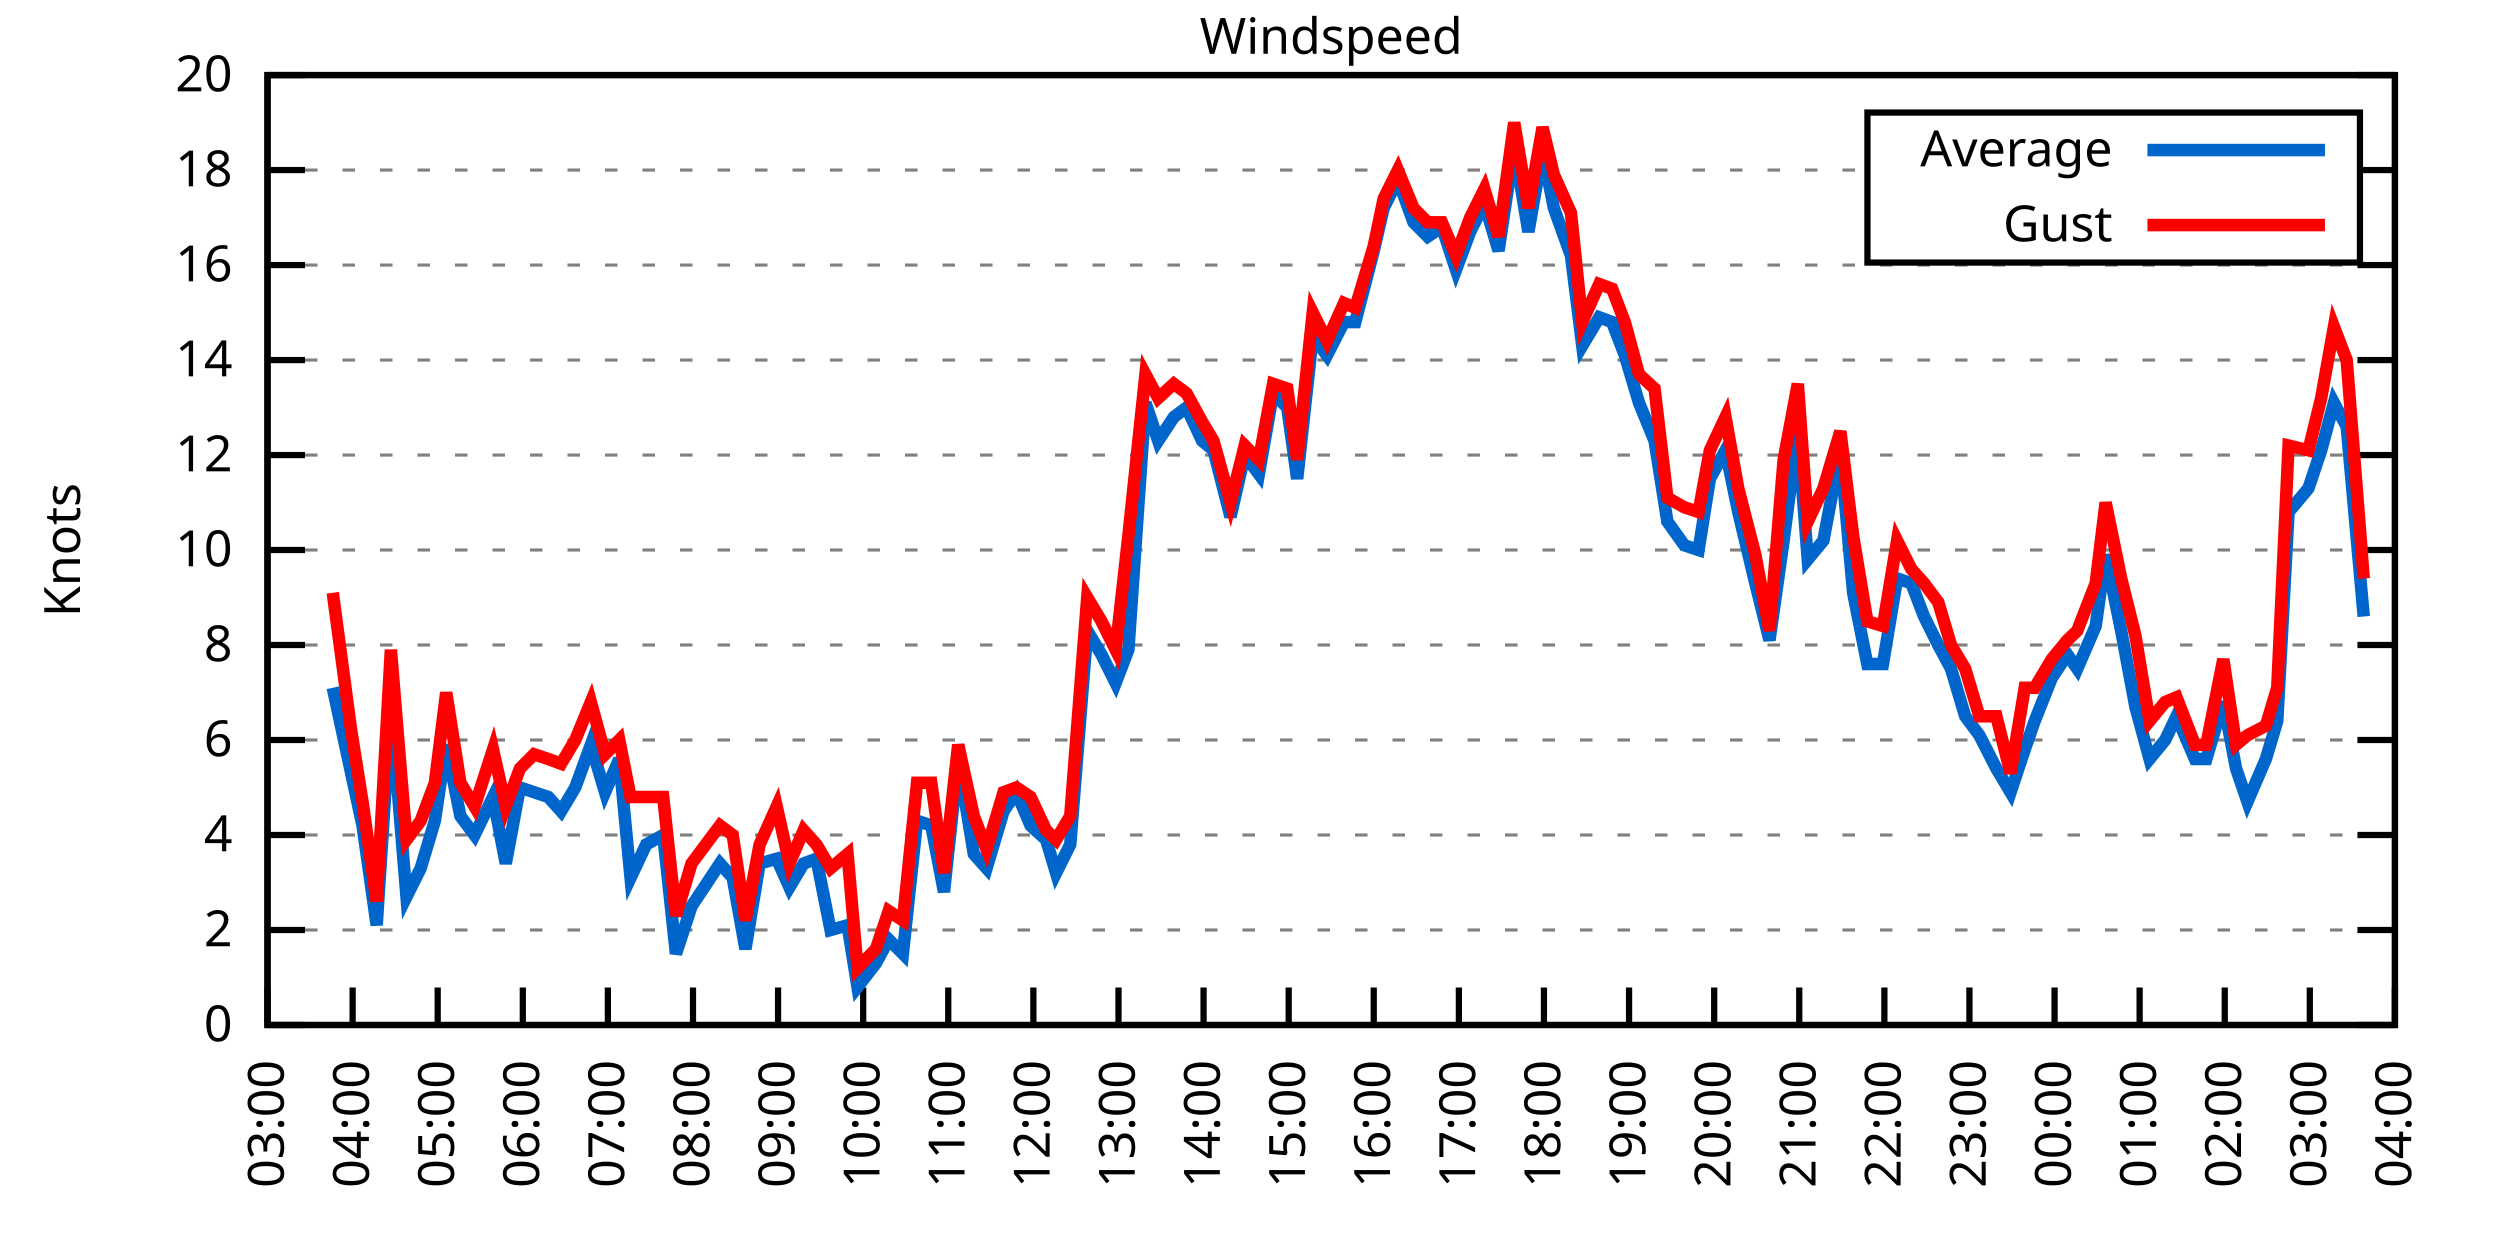
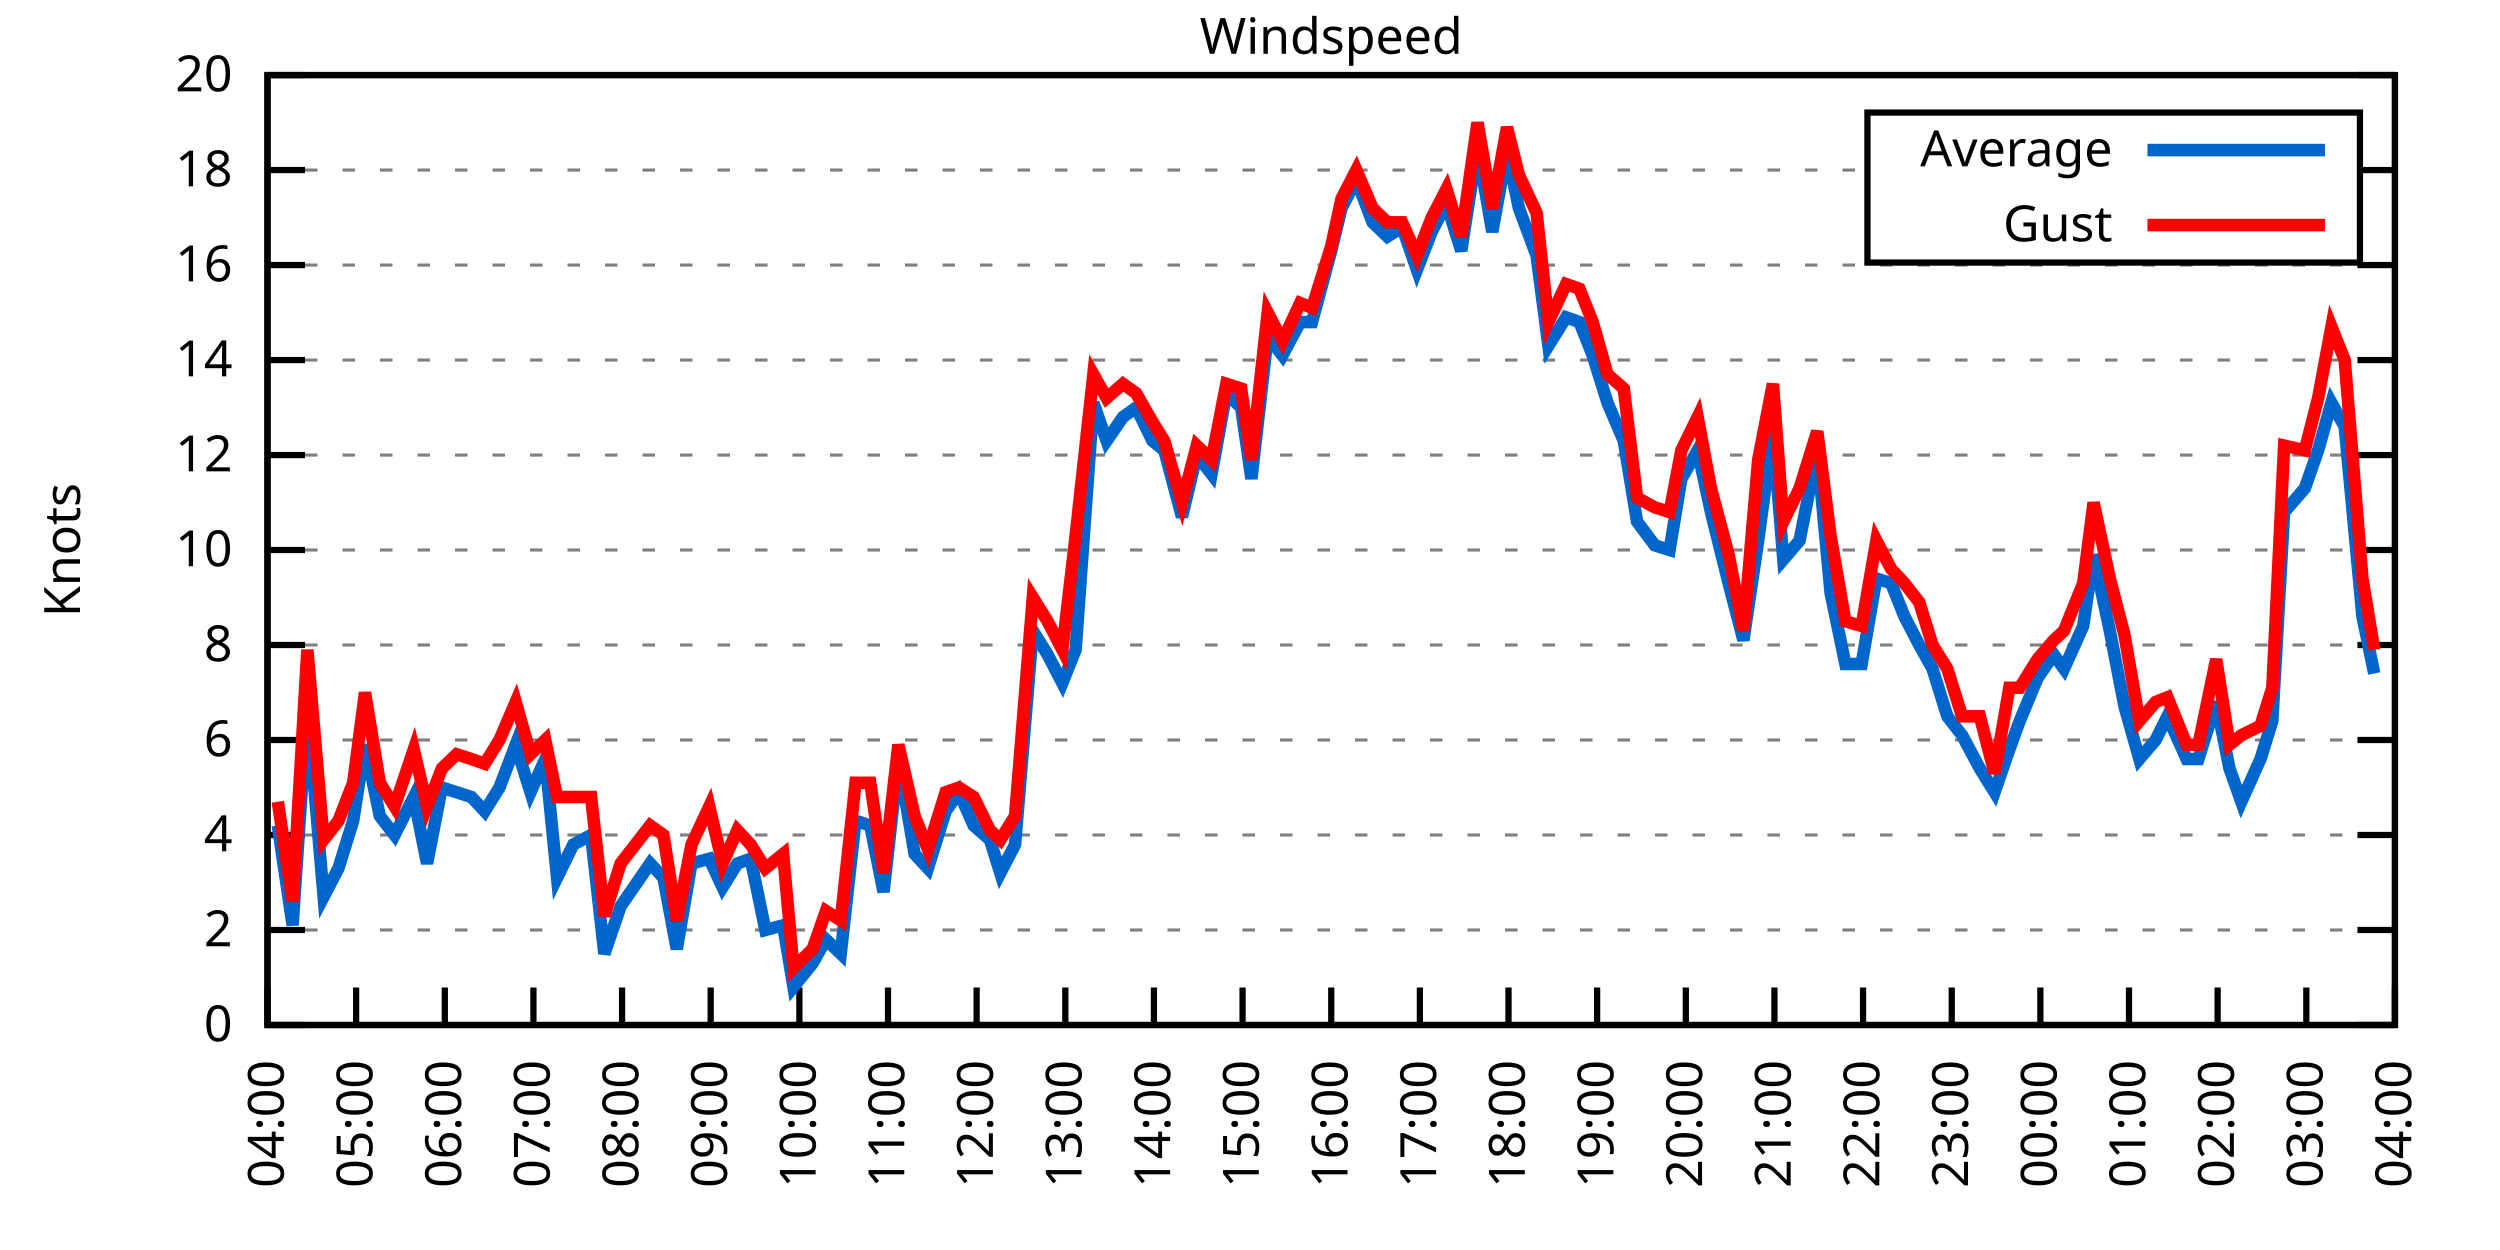
<svg xmlns="http://www.w3.org/2000/svg" xmlns:xlink="http://www.w3.org/1999/xlink" width="400" height="200" viewBox="0 0 400 200">
  <g id="gnuplot_canvas">
    <rect x="0" y="0" width="400" height="200" fill="none" />
    <defs>
      <circle id="gpDot" r="0.5" stroke-width="0.5" stroke="currentColor" />
      <path id="gpPt0" stroke-width="0.333" stroke="currentColor" d="M-1,0 h2 M0,-1 v2" />
      <path id="gpPt1" stroke-width="0.333" stroke="currentColor" d="M-1,-1 L1,1 M1,-1 L-1,1" />
      <path id="gpPt2" stroke-width="0.333" stroke="currentColor" d="M-1,0 L1,0 M0,-1 L0,1 M-1,-1 L1,1 M-1,1 L1,-1" />
      <rect id="gpPt3" stroke-width="0.333" stroke="currentColor" x="-1" y="-1" width="2" height="2" />
      <rect id="gpPt4" stroke-width="0.333" stroke="currentColor" fill="currentColor" x="-1" y="-1" width="2" height="2" />
      <circle id="gpPt5" stroke-width="0.333" stroke="currentColor" cx="0" cy="0" r="1" />
      <use xlink:href="#gpPt5" id="gpPt6" fill="currentColor" stroke="none" />
      <path id="gpPt7" stroke-width="0.333" stroke="currentColor" d="M0,-1.33 L-1.33,0.67 L1.33,0.67 z" />
      <use xlink:href="#gpPt7" id="gpPt8" fill="currentColor" stroke="none" />
      <use xlink:href="#gpPt7" id="gpPt9" stroke="currentColor" transform="rotate(180)" />
      <use xlink:href="#gpPt9" id="gpPt10" fill="currentColor" stroke="none" />
      <use xlink:href="#gpPt3" id="gpPt11" stroke="currentColor" transform="rotate(45)" />
      <use xlink:href="#gpPt11" id="gpPt12" fill="currentColor" stroke="none" />
      <path id="gpPt13" stroke-width="0.333" stroke="currentColor" d="M0,1.330 L1.265,0.411 L0.782,-1.067 L-0.782,-1.076 L-1.265,0.411 z" />
      <use xlink:href="#gpPt13" id="gpPt14" fill="currentColor" stroke="none" />
      <filter id="textbox" filterUnits="objectBoundingBox" x="0" y="0" height="1" width="1">
        <feFlood flood-color="white" flood-opacity="1" result="bgnd" />
        <feComposite in="SourceGraphic" in2="bgnd" operator="atop" />
      </filter>
      <filter id="greybox" filterUnits="objectBoundingBox" x="0" y="0" height="1" width="1">
        <feFlood flood-color="lightgrey" flood-opacity="1" result="grey" />
        <feComposite in="SourceGraphic" in2="grey" operator="atop" />
      </filter>
    </defs>
    <g fill="none" color="white" stroke="currentColor" stroke-width="1.00" stroke-linecap="butt" stroke-linejoin="miter">
</g>
    <g fill="none" color="black" stroke="currentColor" stroke-width="1.00" stroke-linecap="butt" stroke-linejoin="miter">
      <g stroke="none" shape-rendering="crispEdges">
        <polygon fill="rgb(255, 255, 255)" points="42.80,164.00 383.18,164.00 383.18,12.02 42.80,12.02 " />
      </g>
    </g>
    <g fill="none" color="black" stroke="currentColor" stroke-width="1.00" stroke-linecap="butt" stroke-linejoin="miter">
</g>
    <g fill="none" color="black" stroke="black" stroke-width="0.50" stroke-linecap="butt" stroke-linejoin="miter">
</g>
    <g fill="none" color="gray" stroke="currentColor" stroke-width="0.50" stroke-linecap="butt" stroke-linejoin="miter">
      <path stroke="gray" stroke-dasharray="2,4" class="gridline" d="M42.80,164.00 L383.19,164.00  " />
    </g>
    <g fill="none" color="gray" stroke="gray" stroke-width="1.00" stroke-linecap="butt" stroke-linejoin="miter">
</g>
    <g fill="none" color="black" stroke="currentColor" stroke-width="1.00" stroke-linecap="butt" stroke-linejoin="miter">
      <path stroke="black" d="M42.80,164.00 L48.80,164.00 M383.19,164.00 L377.19,164.00  " />
      <g transform="translate(37.20,166.60)" stroke="none" fill="black" font-family="Sans" font-size="8.00" text-anchor="end">
        <text>
          <tspan font-family="Sans"> 0</tspan>
        </text>
      </g>
    </g>
    <g fill="none" color="black" stroke="currentColor" stroke-width="1.00" stroke-linecap="butt" stroke-linejoin="miter">
</g>
    <g fill="none" color="black" stroke="black" stroke-width="0.50" stroke-linecap="butt" stroke-linejoin="miter">
</g>
    <g fill="none" color="gray" stroke="currentColor" stroke-width="0.50" stroke-linecap="butt" stroke-linejoin="miter">
      <path stroke="gray" stroke-dasharray="2,4" class="gridline" d="M42.80,148.80 L383.19,148.80  " />
    </g>
    <g fill="none" color="gray" stroke="gray" stroke-width="1.00" stroke-linecap="butt" stroke-linejoin="miter">
</g>
    <g fill="none" color="black" stroke="currentColor" stroke-width="1.00" stroke-linecap="butt" stroke-linejoin="miter">
      <path stroke="black" d="M42.80,148.80 L48.80,148.80 M383.19,148.80 L377.19,148.80  " />
      <g transform="translate(37.20,151.40)" stroke="none" fill="black" font-family="Sans" font-size="8.00" text-anchor="end">
        <text>
          <tspan font-family="Sans"> 2</tspan>
        </text>
      </g>
    </g>
    <g fill="none" color="black" stroke="currentColor" stroke-width="1.00" stroke-linecap="butt" stroke-linejoin="miter">
</g>
    <g fill="none" color="black" stroke="black" stroke-width="0.50" stroke-linecap="butt" stroke-linejoin="miter">
</g>
    <g fill="none" color="gray" stroke="currentColor" stroke-width="0.50" stroke-linecap="butt" stroke-linejoin="miter">
      <path stroke="gray" stroke-dasharray="2,4" class="gridline" d="M42.80,133.60 L383.19,133.60  " />
    </g>
    <g fill="none" color="gray" stroke="gray" stroke-width="1.00" stroke-linecap="butt" stroke-linejoin="miter">
</g>
    <g fill="none" color="black" stroke="currentColor" stroke-width="1.00" stroke-linecap="butt" stroke-linejoin="miter">
      <path stroke="black" d="M42.80,133.60 L48.80,133.60 M383.19,133.60 L377.19,133.60  " />
      <g transform="translate(37.20,136.20)" stroke="none" fill="black" font-family="Sans" font-size="8.00" text-anchor="end">
        <text>
          <tspan font-family="Sans"> 4</tspan>
        </text>
      </g>
    </g>
    <g fill="none" color="black" stroke="currentColor" stroke-width="1.00" stroke-linecap="butt" stroke-linejoin="miter">
</g>
    <g fill="none" color="black" stroke="black" stroke-width="0.50" stroke-linecap="butt" stroke-linejoin="miter">
</g>
    <g fill="none" color="gray" stroke="currentColor" stroke-width="0.50" stroke-linecap="butt" stroke-linejoin="miter">
      <path stroke="gray" stroke-dasharray="2,4" class="gridline" d="M42.80,118.40 L383.19,118.40  " />
    </g>
    <g fill="none" color="gray" stroke="gray" stroke-width="1.00" stroke-linecap="butt" stroke-linejoin="miter">
</g>
    <g fill="none" color="black" stroke="currentColor" stroke-width="1.00" stroke-linecap="butt" stroke-linejoin="miter">
      <path stroke="black" d="M42.80,118.40 L48.80,118.40 M383.19,118.40 L377.19,118.40  " />
      <g transform="translate(37.20,121.00)" stroke="none" fill="black" font-family="Sans" font-size="8.00" text-anchor="end">
        <text>
          <tspan font-family="Sans"> 6</tspan>
        </text>
      </g>
    </g>
    <g fill="none" color="black" stroke="currentColor" stroke-width="1.00" stroke-linecap="butt" stroke-linejoin="miter">
</g>
    <g fill="none" color="black" stroke="black" stroke-width="0.50" stroke-linecap="butt" stroke-linejoin="miter">
</g>
    <g fill="none" color="gray" stroke="currentColor" stroke-width="0.50" stroke-linecap="butt" stroke-linejoin="miter">
      <path stroke="gray" stroke-dasharray="2,4" class="gridline" d="M42.80,103.20 L383.19,103.20  " />
    </g>
    <g fill="none" color="gray" stroke="gray" stroke-width="1.00" stroke-linecap="butt" stroke-linejoin="miter">
</g>
    <g fill="none" color="black" stroke="currentColor" stroke-width="1.00" stroke-linecap="butt" stroke-linejoin="miter">
      <path stroke="black" d="M42.80,103.20 L48.80,103.20 M383.19,103.20 L377.19,103.20  " />
      <g transform="translate(37.20,105.80)" stroke="none" fill="black" font-family="Sans" font-size="8.00" text-anchor="end">
        <text>
          <tspan font-family="Sans"> 8</tspan>
        </text>
      </g>
    </g>
    <g fill="none" color="black" stroke="currentColor" stroke-width="1.00" stroke-linecap="butt" stroke-linejoin="miter">
</g>
    <g fill="none" color="black" stroke="black" stroke-width="0.50" stroke-linecap="butt" stroke-linejoin="miter">
</g>
    <g fill="none" color="gray" stroke="currentColor" stroke-width="0.50" stroke-linecap="butt" stroke-linejoin="miter">
      <path stroke="gray" stroke-dasharray="2,4" class="gridline" d="M42.80,88.00 L383.19,88.00  " />
    </g>
    <g fill="none" color="gray" stroke="gray" stroke-width="1.00" stroke-linecap="butt" stroke-linejoin="miter">
</g>
    <g fill="none" color="black" stroke="currentColor" stroke-width="1.00" stroke-linecap="butt" stroke-linejoin="miter">
      <path stroke="black" d="M42.80,88.00 L48.80,88.00 M383.19,88.00 L377.19,88.00  " />
      <g transform="translate(37.20,90.60)" stroke="none" fill="black" font-family="Sans" font-size="8.00" text-anchor="end">
        <text>
          <tspan font-family="Sans"> 10</tspan>
        </text>
      </g>
    </g>
    <g fill="none" color="black" stroke="currentColor" stroke-width="1.00" stroke-linecap="butt" stroke-linejoin="miter">
</g>
    <g fill="none" color="black" stroke="black" stroke-width="0.50" stroke-linecap="butt" stroke-linejoin="miter">
</g>
    <g fill="none" color="gray" stroke="currentColor" stroke-width="0.50" stroke-linecap="butt" stroke-linejoin="miter">
      <path stroke="gray" stroke-dasharray="2,4" class="gridline" d="M42.80,72.81 L383.19,72.81  " />
    </g>
    <g fill="none" color="gray" stroke="gray" stroke-width="1.00" stroke-linecap="butt" stroke-linejoin="miter">
</g>
    <g fill="none" color="black" stroke="currentColor" stroke-width="1.00" stroke-linecap="butt" stroke-linejoin="miter">
      <path stroke="black" d="M42.80,72.81 L48.80,72.81 M383.19,72.81 L377.19,72.81  " />
      <g transform="translate(37.20,75.41)" stroke="none" fill="black" font-family="Sans" font-size="8.00" text-anchor="end">
        <text>
          <tspan font-family="Sans"> 12</tspan>
        </text>
      </g>
    </g>
    <g fill="none" color="black" stroke="currentColor" stroke-width="1.00" stroke-linecap="butt" stroke-linejoin="miter">
</g>
    <g fill="none" color="black" stroke="black" stroke-width="0.50" stroke-linecap="butt" stroke-linejoin="miter">
</g>
    <g fill="none" color="gray" stroke="currentColor" stroke-width="0.50" stroke-linecap="butt" stroke-linejoin="miter">
      <path stroke="gray" stroke-dasharray="2,4" class="gridline" d="M42.80,57.61 L383.19,57.61  " />
    </g>
    <g fill="none" color="gray" stroke="gray" stroke-width="1.00" stroke-linecap="butt" stroke-linejoin="miter">
</g>
    <g fill="none" color="black" stroke="currentColor" stroke-width="1.00" stroke-linecap="butt" stroke-linejoin="miter">
      <path stroke="black" d="M42.80,57.61 L48.80,57.61 M383.19,57.61 L377.19,57.61  " />
      <g transform="translate(37.20,60.21)" stroke="none" fill="black" font-family="Sans" font-size="8.00" text-anchor="end">
        <text>
          <tspan font-family="Sans"> 14</tspan>
        </text>
      </g>
    </g>
    <g fill="none" color="black" stroke="currentColor" stroke-width="1.00" stroke-linecap="butt" stroke-linejoin="miter">
</g>
    <g fill="none" color="black" stroke="black" stroke-width="0.50" stroke-linecap="butt" stroke-linejoin="miter">
</g>
    <g fill="none" color="gray" stroke="currentColor" stroke-width="0.50" stroke-linecap="butt" stroke-linejoin="miter">
      <path stroke="gray" stroke-dasharray="2,4" class="gridline" d="M42.80,42.41 L383.19,42.41  " />
    </g>
    <g fill="none" color="gray" stroke="gray" stroke-width="1.00" stroke-linecap="butt" stroke-linejoin="miter">
</g>
    <g fill="none" color="black" stroke="currentColor" stroke-width="1.00" stroke-linecap="butt" stroke-linejoin="miter">
      <path stroke="black" d="M42.80,42.41 L48.80,42.41 M383.19,42.41 L377.19,42.41  " />
      <g transform="translate(37.20,45.01)" stroke="none" fill="black" font-family="Sans" font-size="8.00" text-anchor="end">
        <text>
          <tspan font-family="Sans"> 16</tspan>
        </text>
      </g>
    </g>
    <g fill="none" color="black" stroke="currentColor" stroke-width="1.00" stroke-linecap="butt" stroke-linejoin="miter">
</g>
    <g fill="none" color="black" stroke="black" stroke-width="0.50" stroke-linecap="butt" stroke-linejoin="miter">
</g>
    <g fill="none" color="gray" stroke="currentColor" stroke-width="0.50" stroke-linecap="butt" stroke-linejoin="miter">
      <path stroke="gray" stroke-dasharray="2,4" class="gridline" d="M42.80,27.21 L298.79,27.21 M377.59,27.21 L383.19,27.21  " />
    </g>
    <g fill="none" color="gray" stroke="gray" stroke-width="1.00" stroke-linecap="butt" stroke-linejoin="miter">
</g>
    <g fill="none" color="black" stroke="currentColor" stroke-width="1.00" stroke-linecap="butt" stroke-linejoin="miter">
      <path stroke="black" d="M42.80,27.21 L48.80,27.21 M383.19,27.21 L377.19,27.21  " />
      <g transform="translate(37.20,29.81)" stroke="none" fill="black" font-family="Sans" font-size="8.00" text-anchor="end">
        <text>
          <tspan font-family="Sans"> 18</tspan>
        </text>
      </g>
    </g>
    <g fill="none" color="black" stroke="currentColor" stroke-width="1.00" stroke-linecap="butt" stroke-linejoin="miter">
</g>
    <g fill="none" color="black" stroke="black" stroke-width="0.50" stroke-linecap="butt" stroke-linejoin="miter">
</g>
    <g fill="none" color="gray" stroke="currentColor" stroke-width="0.50" stroke-linecap="butt" stroke-linejoin="miter">
      <path stroke="gray" stroke-dasharray="2,4" class="gridline" d="M42.80,12.01 L383.19,12.01  " />
    </g>
    <g fill="none" color="gray" stroke="gray" stroke-width="1.00" stroke-linecap="butt" stroke-linejoin="miter">
</g>
    <g fill="none" color="black" stroke="currentColor" stroke-width="1.00" stroke-linecap="butt" stroke-linejoin="miter">
      <path stroke="black" d="M42.80,12.01 L48.80,12.01 M383.19,12.01 L377.19,12.01  " />
      <g transform="translate(37.20,14.61)" stroke="none" fill="black" font-family="Sans" font-size="8.00" text-anchor="end">
        <text>
          <tspan font-family="Sans"> 20</tspan>
        </text>
      </g>
    </g>
    <g fill="none" color="black" stroke="currentColor" stroke-width="1.00" stroke-linecap="butt" stroke-linejoin="miter">
      <path stroke="black" d="M42.80,164.00 L42.80,158.00  " />
      <g transform="translate(45.40,169.60) rotate(270.00)" stroke="none" fill="black" font-family="Sans" font-size="8.00" text-anchor="end">
        <text>
-           <tspan font-family="Sans">03:00</tspan>
-         </text>
-       </g>
-     </g>
-     <g fill="none" color="black" stroke="currentColor" stroke-width="1.00" stroke-linecap="butt" stroke-linejoin="miter">
-       <path stroke="black" d="M56.42,164.00 L56.42,158.00  " />
-       <g transform="translate(59.02,169.60) rotate(270.00)" stroke="none" fill="black" font-family="Sans" font-size="8.00" text-anchor="end">
-         <text>
          <tspan font-family="Sans">04:00</tspan>
        </text>
      </g>
    </g>
    <g fill="none" color="black" stroke="currentColor" stroke-width="1.00" stroke-linecap="butt" stroke-linejoin="miter">
-       <path stroke="black" d="M70.03,164.00 L70.03,158.00  " />
-       <g transform="translate(72.63,169.60) rotate(270.00)" stroke="none" fill="black" font-family="Sans" font-size="8.00" text-anchor="end">
+       <path stroke="black" d="M56.98,164.00 L56.98,158.00  " />
+       <g transform="translate(59.58,169.60) rotate(270.00)" stroke="none" fill="black" font-family="Sans" font-size="8.00" text-anchor="end">
        <text>
          <tspan font-family="Sans">05:00</tspan>
        </text>
      </g>
    </g>
    <g fill="none" color="black" stroke="currentColor" stroke-width="1.00" stroke-linecap="butt" stroke-linejoin="miter">
-       <path stroke="black" d="M83.65,164.00 L83.65,158.00  " />
-       <g transform="translate(86.25,169.60) rotate(270.00)" stroke="none" fill="black" font-family="Sans" font-size="8.00" text-anchor="end">
+       <path stroke="black" d="M71.17,164.00 L71.17,158.00  " />
+       <g transform="translate(73.77,169.60) rotate(270.00)" stroke="none" fill="black" font-family="Sans" font-size="8.00" text-anchor="end">
        <text>
          <tspan font-family="Sans">06:00</tspan>
        </text>
      </g>
    </g>
    <g fill="none" color="black" stroke="currentColor" stroke-width="1.00" stroke-linecap="butt" stroke-linejoin="miter">
-       <path stroke="black" d="M97.26,164.00 L97.26,158.00  " />
-       <g transform="translate(99.86,169.60) rotate(270.00)" stroke="none" fill="black" font-family="Sans" font-size="8.00" text-anchor="end">
+       <path stroke="black" d="M85.35,164.00 L85.35,158.00  " />
+       <g transform="translate(87.95,169.60) rotate(270.00)" stroke="none" fill="black" font-family="Sans" font-size="8.00" text-anchor="end">
        <text>
          <tspan font-family="Sans">07:00</tspan>
        </text>
      </g>
    </g>
    <g fill="none" color="black" stroke="currentColor" stroke-width="1.00" stroke-linecap="butt" stroke-linejoin="miter">
-       <path stroke="black" d="M110.88,164.00 L110.88,158.00  " />
-       <g transform="translate(113.48,169.60) rotate(270.00)" stroke="none" fill="black" font-family="Sans" font-size="8.00" text-anchor="end">
+       <path stroke="black" d="M99.53,164.00 L99.53,158.00  " />
+       <g transform="translate(102.13,169.60) rotate(270.00)" stroke="none" fill="black" font-family="Sans" font-size="8.00" text-anchor="end">
        <text>
          <tspan font-family="Sans">08:00</tspan>
        </text>
      </g>
    </g>
    <g fill="none" color="black" stroke="currentColor" stroke-width="1.00" stroke-linecap="butt" stroke-linejoin="miter">
-       <path stroke="black" d="M124.49,164.00 L124.49,158.00  " />
-       <g transform="translate(127.09,169.60) rotate(270.00)" stroke="none" fill="black" font-family="Sans" font-size="8.00" text-anchor="end">
+       <path stroke="black" d="M113.71,164.00 L113.71,158.00  " />
+       <g transform="translate(116.31,169.60) rotate(270.00)" stroke="none" fill="black" font-family="Sans" font-size="8.00" text-anchor="end">
        <text>
          <tspan font-family="Sans">09:00</tspan>
        </text>
      </g>
    </g>
    <g fill="none" color="black" stroke="currentColor" stroke-width="1.00" stroke-linecap="butt" stroke-linejoin="miter">
-       <path stroke="black" d="M138.11,164.00 L138.11,158.00  " />
-       <g transform="translate(140.71,169.60) rotate(270.00)" stroke="none" fill="black" font-family="Sans" font-size="8.00" text-anchor="end">
+       <path stroke="black" d="M127.90,164.00 L127.90,158.00  " />
+       <g transform="translate(130.50,169.60) rotate(270.00)" stroke="none" fill="black" font-family="Sans" font-size="8.00" text-anchor="end">
        <text>
          <tspan font-family="Sans">10:00</tspan>
        </text>
      </g>
    </g>
    <g fill="none" color="black" stroke="currentColor" stroke-width="1.00" stroke-linecap="butt" stroke-linejoin="miter">
-       <path stroke="black" d="M151.72,164.00 L151.72,158.00  " />
-       <g transform="translate(154.32,169.60) rotate(270.00)" stroke="none" fill="black" font-family="Sans" font-size="8.00" text-anchor="end">
+       <path stroke="black" d="M142.08,164.00 L142.08,158.00  " />
+       <g transform="translate(144.68,169.60) rotate(270.00)" stroke="none" fill="black" font-family="Sans" font-size="8.00" text-anchor="end">
        <text>
          <tspan font-family="Sans">11:00</tspan>
        </text>
      </g>
    </g>
    <g fill="none" color="black" stroke="currentColor" stroke-width="1.00" stroke-linecap="butt" stroke-linejoin="miter">
-       <path stroke="black" d="M165.34,164.00 L165.34,158.00  " />
-       <g transform="translate(167.94,169.60) rotate(270.00)" stroke="none" fill="black" font-family="Sans" font-size="8.00" text-anchor="end">
+       <path stroke="black" d="M156.26,164.00 L156.26,158.00  " />
+       <g transform="translate(158.86,169.60) rotate(270.00)" stroke="none" fill="black" font-family="Sans" font-size="8.00" text-anchor="end">
        <text>
          <tspan font-family="Sans">12:00</tspan>
        </text>
      </g>
    </g>
    <g fill="none" color="black" stroke="currentColor" stroke-width="1.00" stroke-linecap="butt" stroke-linejoin="miter">
-       <path stroke="black" d="M178.96,164.00 L178.96,158.00  " />
-       <g transform="translate(181.56,169.60) rotate(270.00)" stroke="none" fill="black" font-family="Sans" font-size="8.00" text-anchor="end">
+       <path stroke="black" d="M170.45,164.00 L170.45,158.00  " />
+       <g transform="translate(173.05,169.60) rotate(270.00)" stroke="none" fill="black" font-family="Sans" font-size="8.00" text-anchor="end">
        <text>
          <tspan font-family="Sans">13:00</tspan>
        </text>
      </g>
    </g>
    <g fill="none" color="black" stroke="currentColor" stroke-width="1.00" stroke-linecap="butt" stroke-linejoin="miter">
-       <path stroke="black" d="M192.57,164.00 L192.57,158.00  " />
-       <g transform="translate(195.17,169.60) rotate(270.00)" stroke="none" fill="black" font-family="Sans" font-size="8.00" text-anchor="end">
+       <path stroke="black" d="M184.63,164.00 L184.63,158.00  " />
+       <g transform="translate(187.23,169.60) rotate(270.00)" stroke="none" fill="black" font-family="Sans" font-size="8.00" text-anchor="end">
        <text>
          <tspan font-family="Sans">14:00</tspan>
        </text>
      </g>
    </g>
    <g fill="none" color="black" stroke="currentColor" stroke-width="1.00" stroke-linecap="butt" stroke-linejoin="miter">
-       <path stroke="black" d="M206.19,164.00 L206.19,158.00  " />
-       <g transform="translate(208.79,169.60) rotate(270.00)" stroke="none" fill="black" font-family="Sans" font-size="8.00" text-anchor="end">
+       <path stroke="black" d="M198.81,164.00 L198.81,158.00  " />
+       <g transform="translate(201.41,169.60) rotate(270.00)" stroke="none" fill="black" font-family="Sans" font-size="8.00" text-anchor="end">
        <text>
          <tspan font-family="Sans">15:00</tspan>
        </text>
      </g>
    </g>
    <g fill="none" color="black" stroke="currentColor" stroke-width="1.00" stroke-linecap="butt" stroke-linejoin="miter">
-       <path stroke="black" d="M219.80,164.00 L219.80,158.00  " />
-       <g transform="translate(222.40,169.60) rotate(270.00)" stroke="none" fill="black" font-family="Sans" font-size="8.00" text-anchor="end">
+       <path stroke="black" d="M213.00,164.00 L213.00,158.00  " />
+       <g transform="translate(215.60,169.60) rotate(270.00)" stroke="none" fill="black" font-family="Sans" font-size="8.00" text-anchor="end">
        <text>
          <tspan font-family="Sans">16:00</tspan>
        </text>
      </g>
    </g>
    <g fill="none" color="black" stroke="currentColor" stroke-width="1.00" stroke-linecap="butt" stroke-linejoin="miter">
-       <path stroke="black" d="M233.42,164.00 L233.42,158.00  " />
-       <g transform="translate(236.02,169.60) rotate(270.00)" stroke="none" fill="black" font-family="Sans" font-size="8.00" text-anchor="end">
+       <path stroke="black" d="M227.18,164.00 L227.18,158.00  " />
+       <g transform="translate(229.78,169.60) rotate(270.00)" stroke="none" fill="black" font-family="Sans" font-size="8.00" text-anchor="end">
        <text>
          <tspan font-family="Sans">17:00</tspan>
        </text>
      </g>
    </g>
    <g fill="none" color="black" stroke="currentColor" stroke-width="1.00" stroke-linecap="butt" stroke-linejoin="miter">
-       <path stroke="black" d="M247.03,164.00 L247.03,158.00  " />
-       <g transform="translate(249.63,169.60) rotate(270.00)" stroke="none" fill="black" font-family="Sans" font-size="8.00" text-anchor="end">
+       <path stroke="black" d="M241.36,164.00 L241.36,158.00  " />
+       <g transform="translate(243.96,169.60) rotate(270.00)" stroke="none" fill="black" font-family="Sans" font-size="8.00" text-anchor="end">
        <text>
          <tspan font-family="Sans">18:00</tspan>
        </text>
      </g>
    </g>
    <g fill="none" color="black" stroke="currentColor" stroke-width="1.00" stroke-linecap="butt" stroke-linejoin="miter">
-       <path stroke="black" d="M260.65,164.00 L260.65,158.00  " />
-       <g transform="translate(263.25,169.60) rotate(270.00)" stroke="none" fill="black" font-family="Sans" font-size="8.00" text-anchor="end">
+       <path stroke="black" d="M255.54,164.00 L255.54,158.00  " />
+       <g transform="translate(258.14,169.60) rotate(270.00)" stroke="none" fill="black" font-family="Sans" font-size="8.00" text-anchor="end">
        <text>
          <tspan font-family="Sans">19:00</tspan>
        </text>
      </g>
    </g>
    <g fill="none" color="black" stroke="currentColor" stroke-width="1.00" stroke-linecap="butt" stroke-linejoin="miter">
-       <path stroke="black" d="M274.27,164.00 L274.27,158.00  " />
-       <g transform="translate(276.87,169.60) rotate(270.00)" stroke="none" fill="black" font-family="Sans" font-size="8.00" text-anchor="end">
+       <path stroke="black" d="M269.73,164.00 L269.73,158.00  " />
+       <g transform="translate(272.33,169.60) rotate(270.00)" stroke="none" fill="black" font-family="Sans" font-size="8.00" text-anchor="end">
        <text>
          <tspan font-family="Sans">20:00</tspan>
        </text>
      </g>
    </g>
    <g fill="none" color="black" stroke="currentColor" stroke-width="1.00" stroke-linecap="butt" stroke-linejoin="miter">
-       <path stroke="black" d="M287.88,164.00 L287.88,158.00  " />
-       <g transform="translate(290.48,169.60) rotate(270.00)" stroke="none" fill="black" font-family="Sans" font-size="8.00" text-anchor="end">
+       <path stroke="black" d="M283.91,164.00 L283.91,158.00  " />
+       <g transform="translate(286.51,169.60) rotate(270.00)" stroke="none" fill="black" font-family="Sans" font-size="8.00" text-anchor="end">
        <text>
          <tspan font-family="Sans">21:00</tspan>
        </text>
      </g>
    </g>
    <g fill="none" color="black" stroke="currentColor" stroke-width="1.00" stroke-linecap="butt" stroke-linejoin="miter">
-       <path stroke="black" d="M301.50,164.00 L301.50,158.00  " />
-       <g transform="translate(304.10,169.60) rotate(270.00)" stroke="none" fill="black" font-family="Sans" font-size="8.00" text-anchor="end">
+       <path stroke="black" d="M298.09,164.00 L298.09,158.00  " />
+       <g transform="translate(300.69,169.60) rotate(270.00)" stroke="none" fill="black" font-family="Sans" font-size="8.00" text-anchor="end">
        <text>
          <tspan font-family="Sans">22:00</tspan>
        </text>
      </g>
    </g>
    <g fill="none" color="black" stroke="currentColor" stroke-width="1.00" stroke-linecap="butt" stroke-linejoin="miter">
-       <path stroke="black" d="M315.11,164.00 L315.11,158.00  " />
-       <g transform="translate(317.71,169.60) rotate(270.00)" stroke="none" fill="black" font-family="Sans" font-size="8.00" text-anchor="end">
+       <path stroke="black" d="M312.28,164.00 L312.28,158.00  " />
+       <g transform="translate(314.88,169.60) rotate(270.00)" stroke="none" fill="black" font-family="Sans" font-size="8.00" text-anchor="end">
        <text>
          <tspan font-family="Sans">23:00</tspan>
        </text>
      </g>
    </g>
    <g fill="none" color="black" stroke="currentColor" stroke-width="1.00" stroke-linecap="butt" stroke-linejoin="miter">
-       <path stroke="black" d="M328.73,164.00 L328.73,158.00  " />
-       <g transform="translate(331.33,169.60) rotate(270.00)" stroke="none" fill="black" font-family="Sans" font-size="8.00" text-anchor="end">
+       <path stroke="black" d="M326.46,164.00 L326.46,158.00  " />
+       <g transform="translate(329.06,169.60) rotate(270.00)" stroke="none" fill="black" font-family="Sans" font-size="8.00" text-anchor="end">
        <text>
          <tspan font-family="Sans">00:00</tspan>
        </text>
      </g>
    </g>
    <g fill="none" color="black" stroke="currentColor" stroke-width="1.00" stroke-linecap="butt" stroke-linejoin="miter">
-       <path stroke="black" d="M342.34,164.00 L342.34,158.00  " />
-       <g transform="translate(344.94,169.60) rotate(270.00)" stroke="none" fill="black" font-family="Sans" font-size="8.00" text-anchor="end">
+       <path stroke="black" d="M340.64,164.00 L340.64,158.00  " />
+       <g transform="translate(343.24,169.60) rotate(270.00)" stroke="none" fill="black" font-family="Sans" font-size="8.00" text-anchor="end">
        <text>
          <tspan font-family="Sans">01:00</tspan>
        </text>
      </g>
    </g>
    <g fill="none" color="black" stroke="currentColor" stroke-width="1.00" stroke-linecap="butt" stroke-linejoin="miter">
-       <path stroke="black" d="M355.96,164.00 L355.96,158.00  " />
-       <g transform="translate(358.56,169.60) rotate(270.00)" stroke="none" fill="black" font-family="Sans" font-size="8.00" text-anchor="end">
+       <path stroke="black" d="M354.82,164.00 L354.82,158.00  " />
+       <g transform="translate(357.42,169.60) rotate(270.00)" stroke="none" fill="black" font-family="Sans" font-size="8.00" text-anchor="end">
        <text>
          <tspan font-family="Sans">02:00</tspan>
        </text>
      </g>
    </g>
    <g fill="none" color="black" stroke="currentColor" stroke-width="1.00" stroke-linecap="butt" stroke-linejoin="miter">
-       <path stroke="black" d="M369.57,164.00 L369.57,158.00  " />
-       <g transform="translate(372.17,169.60) rotate(270.00)" stroke="none" fill="black" font-family="Sans" font-size="8.00" text-anchor="end">
+       <path stroke="black" d="M369.01,164.00 L369.01,158.00  " />
+       <g transform="translate(371.61,169.60) rotate(270.00)" stroke="none" fill="black" font-family="Sans" font-size="8.00" text-anchor="end">
        <text>
          <tspan font-family="Sans">03:00</tspan>
        </text>
      </g>
    </g>
    <g fill="none" color="black" stroke="currentColor" stroke-width="1.00" stroke-linecap="butt" stroke-linejoin="miter">
      <path stroke="black" d="M383.19,164.00 L383.19,158.00  " />
      <g transform="translate(385.79,169.60) rotate(270.00)" stroke="none" fill="black" font-family="Sans" font-size="8.00" text-anchor="end">
        <text>
          <tspan font-family="Sans">04:00</tspan>
        </text>
      </g>
    </g>
    <g fill="none" color="black" stroke="currentColor" stroke-width="1.00" stroke-linecap="butt" stroke-linejoin="miter">
</g>
    <g fill="none" color="black" stroke="currentColor" stroke-width="1.00" stroke-linecap="butt" stroke-linejoin="miter">
      <path stroke="black" d="M42.80,12.01 L42.80,164.00 L383.19,164.00 L383.19,12.01 L42.80,12.01 Z  " />
    </g>
    <g fill="none" color="black" stroke="currentColor" stroke-width="1.00" stroke-linecap="butt" stroke-linejoin="miter">
</g>
    <g fill="none" color="black" stroke="currentColor" stroke-width="1.00" stroke-linecap="butt" stroke-linejoin="miter">
      <path stroke="black" d="M298.79,42.01 L298.79,18.01 L377.59,18.01 L377.59,42.01 L298.79,42.01 Z  " />
    </g>
    <g id="Windspeed_plot_1">
      <g fill="none" color="white" stroke="black" stroke-width="2.00" stroke-linecap="butt" stroke-linejoin="miter">
</g>
      <g fill="none" color="black" stroke="currentColor" stroke-width="2.00" stroke-linecap="butt" stroke-linejoin="miter">
        <g transform="translate(337.99,26.61)" stroke="none" fill="black" font-family="Sans" font-size="8.00" text-anchor="end">
          <text>
            <tspan font-family="Sans">Average</tspan>
          </text>
        </g>
      </g>
      <g fill="none" color="black" stroke="currentColor" stroke-width="2.00" stroke-linecap="butt" stroke-linejoin="miter">
-         <path stroke="rgb(  0, 102, 204)" d="M343.59,24.01 L371.99,24.01 M53.24,110.04 L56.19,123.72 L58.00,132.08 L60.27,148.04 L62.54,113.08 L65.04,143.48   L67.31,138.92 L69.58,131.32 L71.39,119.16 L73.66,130.56 L75.93,133.60 L78.88,127.52 L80.92,138.16 L83.19,126.00   L85.46,126.76 L87.73,127.52 L89.77,129.80 L92.04,126.00 L94.54,119.16 L96.81,126.76 L99.08,121.44 L100.89,140.44   L103.39,135.12 L106.11,133.60 L108.15,152.60 L110.65,145.00 L115.19,138.16 L117.23,140.44 L119.27,151.84 L121.54,138.16   L124.27,137.40 L126.31,141.96 L128.58,138.16 L130.62,137.40 L132.89,148.80 L135.61,148.04 L137.20,157.92 L140.15,154.12   L142.19,150.32 L144.46,152.60 L146.73,131.32 L149.00,132.08 L151.04,142.72 L153.31,121.44 L155.81,136.64 L157.85,138.92   L160.57,129.80 L162.62,126.76 L164.89,132.08 L167.38,134.36 L168.97,139.68 L171.24,135.12 L173.96,100.92 L176.23,104.72   L178.50,109.28 L180.54,103.96 L183.27,64.45 L185.31,70.53 L187.81,66.73 L189.85,65.21 L192.34,70.53 L194.16,72.05   L196.88,82.69 L199.15,72.81 L201.42,75.85 L203.69,62.93 L205.96,65.21 L207.55,76.61 L210.04,53.81 L212.31,56.85   L215.04,51.53 L216.85,51.53 L219.80,40.13 L221.39,33.29 L223.66,28.73 L226.16,35.57 L228.43,37.85 L230.70,36.33   L232.96,43.17 L235.23,37.09 L237.50,32.53 L239.77,40.13 L242.27,23.41 L244.54,37.09 L246.81,24.17 L248.62,33.29   L251.35,40.89 L253.16,55.33 L255.88,50.77 L257.93,51.53 L259.97,56.85 L262.24,64.45 L264.73,70.53 L266.78,83.45   L269.50,87.25 L271.77,88.00 L273.58,76.61 L276.08,72.05 L278.12,81.93 L280.85,93.32 L283.12,102.44 L285.38,86.49   L287.65,69.01 L289.24,89.52 L291.74,86.49 L294.46,72.05 L296.50,94.84 L298.77,106.24 L301.27,106.24 L303.54,92.56   L305.81,93.32 L307.85,98.64 L310.12,103.20 L312.16,107.00 L314.43,114.60 L316.70,117.64 L319.42,122.96 L321.69,126.76   L323.96,119.92 L325.55,115.36 L328.27,108.52 L330.77,104.72 L332.36,107.00 L335.31,100.16 L336.90,88.76 L339.39,100.92   L341.66,113.08 L343.93,121.44 L346.43,118.40 L348.24,114.60 L351.19,121.44 L353.01,121.44 L355.73,112.32 L357.77,122.96   L359.59,128.28 L362.54,121.44 L364.36,115.36 L366.17,81.93 L369.35,78.13 L371.39,72.05 L373.43,64.45 L375.47,68.25   L378.20,98.64  " />
+         <path stroke="rgb(  0, 102, 204)" d="M343.59,24.01 L371.99,24.01 M44.45,132.08 L46.82,148.04 L49.18,113.08 L51.78,143.48 L54.15,138.92 L56.51,131.32   L58.40,119.16 L60.77,130.56 L63.13,133.60 L66.20,127.52 L68.33,138.16 L70.69,126.00 L73.06,126.76 L75.42,127.52   L77.55,129.80 L79.91,126.00 L82.51,119.16 L84.88,126.76 L87.24,121.44 L89.13,140.44 L91.73,135.12 L94.57,133.60   L96.70,152.60 L99.30,145.00 L104.02,138.16 L106.15,140.44 L108.28,151.84 L110.64,138.16 L113.48,137.40 L115.61,141.96   L117.97,138.16 L120.10,137.40 L122.46,148.80 L125.30,148.04 L126.95,157.92 L130.02,154.12 L132.15,150.32 L134.52,152.60   L136.88,131.32 L139.24,132.08 L141.37,142.72 L143.74,121.44 L146.34,136.64 L148.46,138.92 L151.30,129.80 L153.43,126.76   L155.79,132.08 L158.39,134.36 L160.05,139.68 L162.41,135.12 L165.25,100.92 L167.61,104.72 L169.97,109.28 L172.10,103.96   L174.94,64.45 L177.06,70.53 L179.67,66.73 L181.79,65.21 L184.39,70.53 L186.28,72.05 L189.12,82.69 L191.48,72.81   L193.85,75.85 L196.21,62.93 L198.58,65.21 L200.23,76.61 L202.83,53.81 L205.19,56.85 L208.03,51.53 L209.92,51.53   L213.00,40.13 L214.65,33.29 L217.01,28.73 L219.61,35.57 L221.98,37.85 L224.34,36.33 L226.71,43.17 L229.07,37.09   L231.43,32.53 L233.80,40.13 L236.40,23.41 L238.76,37.09 L241.12,24.17 L243.02,33.29 L245.85,40.89 L247.74,55.33   L250.58,50.77 L252.71,51.53 L254.83,56.85 L257.20,64.45 L259.80,70.53 L261.93,83.45 L264.76,87.25 L267.13,88.00   L269.02,76.61 L271.62,72.05 L273.75,81.93 L276.58,93.32 L278.95,102.44 L281.31,86.49 L283.67,69.01 L285.33,89.52   L287.93,86.49 L290.76,72.05 L292.89,94.84 L295.26,106.24 L297.86,106.24 L300.22,92.56 L302.58,93.32 L304.71,98.64   L307.08,103.20 L309.20,107.00 L311.57,114.60 L313.93,117.64 L316.77,122.96 L319.13,126.76 L321.49,119.92 L323.15,115.36   L325.99,108.52 L328.59,104.72 L330.24,107.00 L333.31,100.16 L334.97,88.76 L337.57,100.92 L339.93,113.08 L342.30,121.44   L344.90,118.40 L346.79,114.60 L349.86,121.44 L351.75,121.44 L354.59,112.32 L356.72,122.96 L358.61,128.28 L361.68,121.44   L363.57,115.36 L365.46,81.93 L368.77,78.13 L370.90,72.05 L373.03,64.45 L375.15,68.25 L377.99,98.64 L379.88,107.76    " />
      </g>
    </g>
    <g id="Windspeed_plot_2">
      <g fill="none" color="black" stroke="currentColor" stroke-width="2.00" stroke-linecap="butt" stroke-linejoin="miter">
        <g transform="translate(337.99,38.61)" stroke="none" fill="black" font-family="Sans" font-size="8.00" text-anchor="end">
          <text>
            <tspan font-family="Sans">Gust</tspan>
          </text>
        </g>
      </g>
      <g fill="none" color="black" stroke="currentColor" stroke-width="2.00" stroke-linecap="butt" stroke-linejoin="miter">
-         <path stroke="rgb(255,   0,   0)" d="M343.59,36.01 L371.99,36.01 M53.24,94.84 L56.19,116.88 L58.00,128.28 L60.27,144.24 L62.54,103.96 L65.04,134.36   L67.31,131.32 L69.58,125.24 L71.39,110.80 L73.66,125.24 L75.93,129.04 L78.88,119.92 L80.92,129.04 L83.19,122.96   L85.46,120.68 L87.73,121.44 L89.77,122.20 L92.04,118.40 L94.54,112.32 L96.81,120.68 L99.08,118.40 L100.89,127.52   L103.39,127.52 L106.11,127.52 L108.15,146.52 L110.65,138.16 L115.19,132.08 L117.23,133.60 L119.27,147.28 L121.54,135.12   L124.27,129.04 L126.31,138.16 L128.58,132.84 L130.62,135.12 L132.89,138.92 L135.61,136.64 L137.20,154.88 L140.15,151.84   L142.19,145.76 L144.46,147.28 L146.73,125.24 L149.00,125.24 L151.04,139.68 L153.31,119.16 L155.81,130.56 L157.85,135.88   L160.57,126.76 L162.62,126.00 L164.89,127.52 L167.38,132.84 L168.97,134.36 L171.24,130.56 L173.96,95.60 L176.23,99.40   L178.50,103.96 L180.54,85.73 L183.27,59.89 L185.31,63.69 L187.81,61.41 L189.85,62.93 L192.34,67.49 L194.16,70.53   L196.88,80.41 L199.15,71.29 L201.42,73.57 L203.69,61.41 L205.96,62.17 L207.55,73.57 L210.04,50.01 L212.31,54.57   L215.04,48.49 L216.85,49.25 L219.80,39.37 L221.39,31.77 L223.66,27.21 L226.16,33.29 L228.43,35.57 L230.70,35.57   L232.96,40.89 L235.23,34.81 L237.50,30.25 L239.77,37.85 L242.27,19.61 L244.54,33.29 L246.81,20.37 L248.62,27.97   L251.35,34.05 L253.16,51.53 L255.88,45.45 L257.93,46.21 L259.97,51.53 L262.24,59.89 L264.73,62.17 L266.78,79.65   L269.50,81.17 L271.77,81.93 L273.58,72.05 L276.08,66.73 L278.12,78.13 L280.85,88.76 L283.12,100.92 L285.38,73.57   L287.65,61.41 L289.24,83.45 L291.74,78.13 L294.46,69.01 L296.50,85.73 L298.77,99.40 L301.27,100.16 L303.54,86.49   L305.81,91.04 L307.85,93.32 L310.12,96.36 L312.16,103.20 L314.43,107.00 L316.70,114.60 L319.42,114.60 L321.69,123.72   L323.96,110.04 L325.55,110.04 L328.27,105.48 L330.77,102.44 L332.36,100.92 L335.31,93.32 L336.90,80.41 L339.39,92.56   L341.66,101.68 L343.93,115.36 L346.43,112.32 L348.24,111.56 L351.19,119.16 L353.01,119.16 L355.73,105.48 L357.77,119.16   L359.59,117.64 L362.54,116.12 L364.36,110.04 L366.17,71.29 L369.35,72.05 L371.39,63.69 L373.43,52.29 L375.47,57.61   L378.20,92.56  " />
+         <path stroke="rgb(255,   0,   0)" d="M343.59,36.01 L371.99,36.01 M44.45,128.28 L46.82,144.24 L49.18,103.96 L51.78,134.36 L54.15,131.32 L56.51,125.24   L58.40,110.80 L60.77,125.24 L63.13,129.04 L66.20,119.92 L68.33,129.04 L70.69,122.96 L73.06,120.68 L75.42,121.44   L77.55,122.20 L79.91,118.40 L82.51,112.32 L84.88,120.68 L87.24,118.40 L89.13,127.52 L91.73,127.52 L94.57,127.52   L96.70,146.52 L99.30,138.16 L104.02,132.08 L106.15,133.60 L108.28,147.28 L110.64,135.12 L113.48,129.04 L115.61,138.16   L117.97,132.84 L120.10,135.12 L122.46,138.92 L125.30,136.64 L126.95,154.88 L130.02,151.84 L132.15,145.76 L134.52,147.28   L136.88,125.24 L139.24,125.24 L141.37,139.68 L143.74,119.16 L146.34,130.56 L148.46,135.88 L151.30,126.76 L153.43,126.00   L155.79,127.52 L158.39,132.84 L160.05,134.36 L162.41,130.56 L165.25,95.60 L167.61,99.40 L169.97,103.96 L172.10,85.73   L174.94,59.89 L177.06,63.69 L179.67,61.41 L181.79,62.93 L184.39,67.49 L186.28,70.53 L189.12,80.41 L191.48,71.29   L193.85,73.57 L196.21,61.41 L198.58,62.17 L200.23,73.57 L202.83,50.01 L205.19,54.57 L208.03,48.49 L209.92,49.25   L213.00,39.37 L214.65,31.77 L217.01,27.21 L219.61,33.29 L221.98,35.57 L224.34,35.57 L226.71,40.89 L229.07,34.81   L231.43,30.25 L233.80,37.85 L236.40,19.61 L238.76,33.29 L241.12,20.37 L243.02,27.97 L245.85,34.05 L247.74,51.53   L250.58,45.45 L252.71,46.21 L254.83,51.53 L257.20,59.89 L259.80,62.17 L261.93,79.65 L264.76,81.17 L267.13,81.93   L269.02,72.05 L271.62,66.73 L273.75,78.13 L276.58,88.76 L278.95,100.92 L281.31,73.57 L283.67,61.41 L285.33,83.45   L287.93,78.13 L290.76,69.01 L292.89,85.73 L295.26,99.40 L297.86,100.16 L300.22,86.49 L302.58,91.04 L304.71,93.32   L307.08,96.36 L309.20,103.20 L311.57,107.00 L313.93,114.60 L316.77,114.60 L319.13,123.72 L321.49,110.04 L323.15,110.04   L325.99,105.48 L328.59,102.44 L330.24,100.92 L333.31,93.32 L334.97,80.41 L337.57,92.56 L339.93,101.68 L342.30,115.36   L344.90,112.32 L346.79,111.56 L349.86,119.16 L351.75,119.16 L354.59,105.48 L356.72,119.16 L358.61,117.64 L361.68,116.12   L363.57,110.04 L365.46,71.29 L368.77,72.05 L370.90,63.69 L373.03,52.29 L375.15,57.61 L377.99,92.56 L379.88,103.96    " />
      </g>
    </g>
    <g fill="none" color="black" stroke="currentColor" stroke-width="2.00" stroke-linecap="butt" stroke-linejoin="miter">
</g>
    <g fill="none" color="black" stroke="black" stroke-width="1.00" stroke-linecap="butt" stroke-linejoin="miter">
</g>
    <g fill="none" color="black" stroke="currentColor" stroke-width="1.00" stroke-linecap="butt" stroke-linejoin="miter">
      <path stroke="black" d="M42.80,12.01 L42.80,164.00 L383.19,164.00 L383.19,12.01 L42.80,12.01 Z  " />
      <g transform="translate(12.80,88.01) rotate(270.00)" stroke="none" fill="black" font-family="Sans" font-size="8.00" text-anchor="middle">
        <text>
          <tspan font-family="Sans">Knots</tspan>
        </text>
      </g>
    </g>
    <g fill="none" color="black" stroke="currentColor" stroke-width="1.00" stroke-linecap="butt" stroke-linejoin="miter">
</g>
    <g fill="none" color="black" stroke="currentColor" stroke-width="1.00" stroke-linecap="butt" stroke-linejoin="miter">
      <g transform="translate(212.99,8.61)" stroke="none" fill="black" font-family="Sans" font-size="8.00" text-anchor="middle">
        <text>
          <tspan font-family="Sans">Windspeed</tspan>
        </text>
      </g>
    </g>
    <g fill="none" color="black" stroke="currentColor" stroke-width="1.00" stroke-linecap="butt" stroke-linejoin="miter">
</g>
  </g>
</svg>
